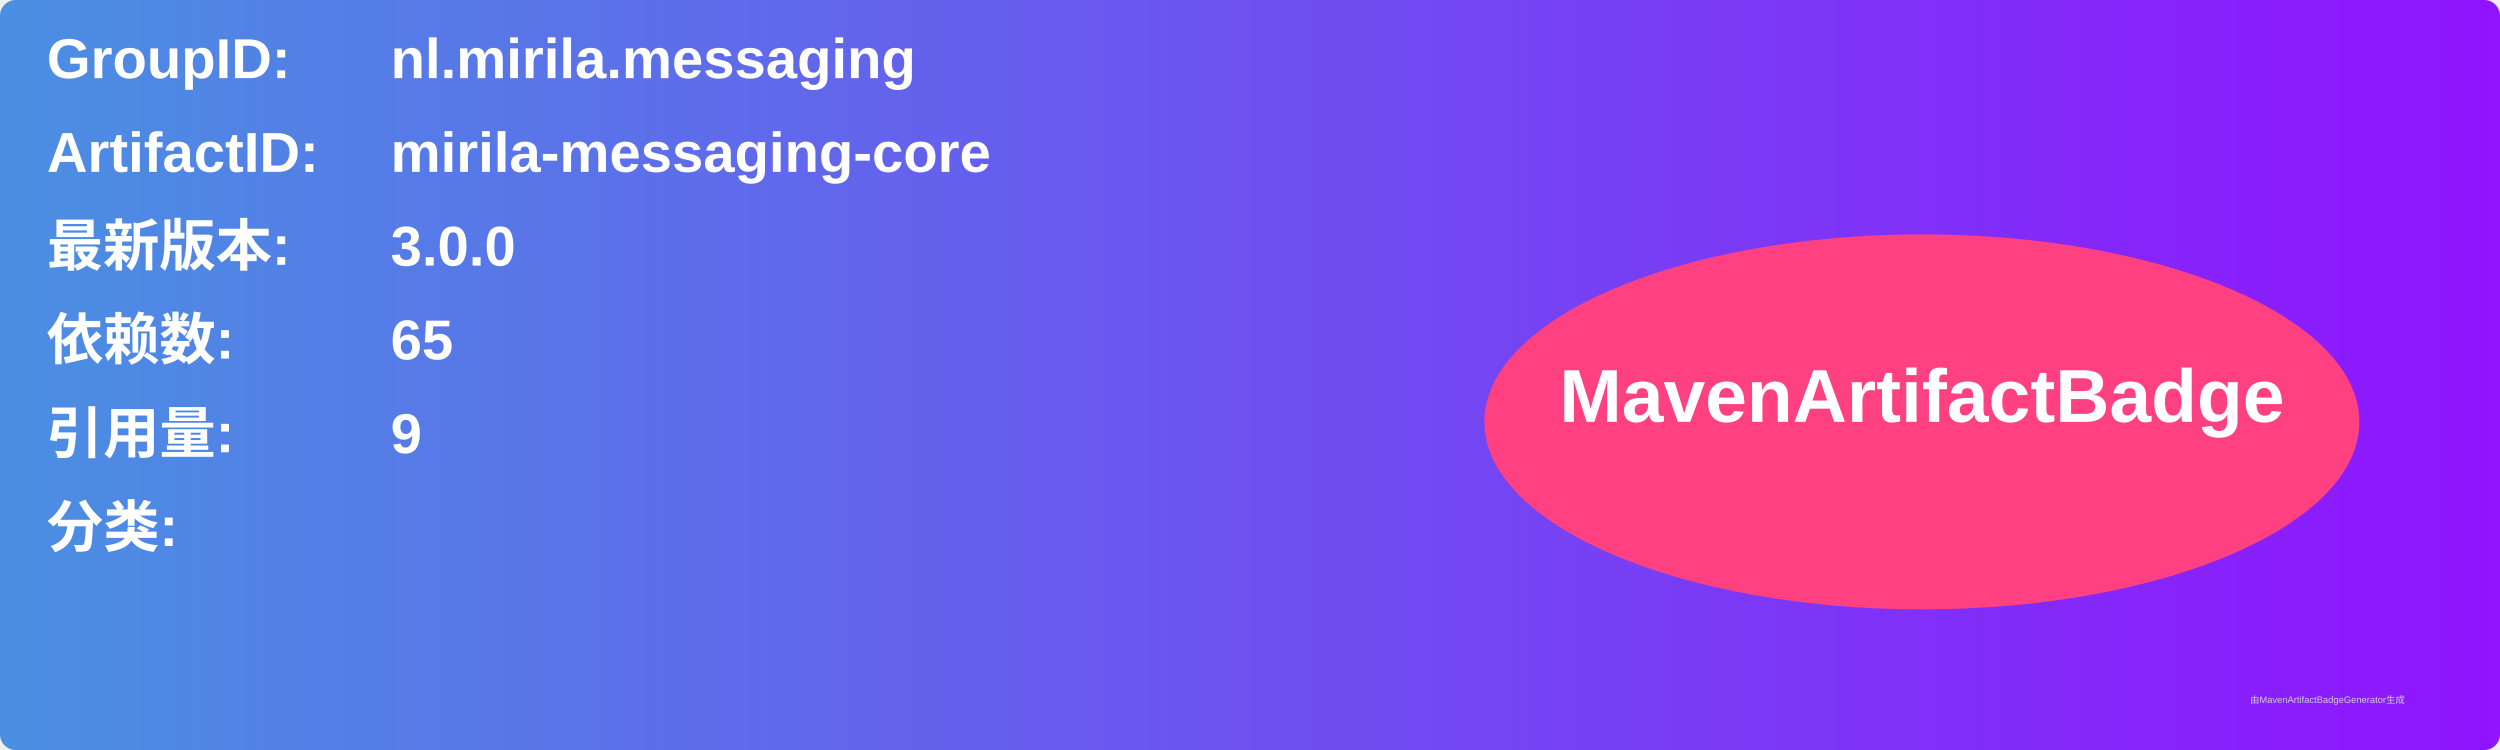
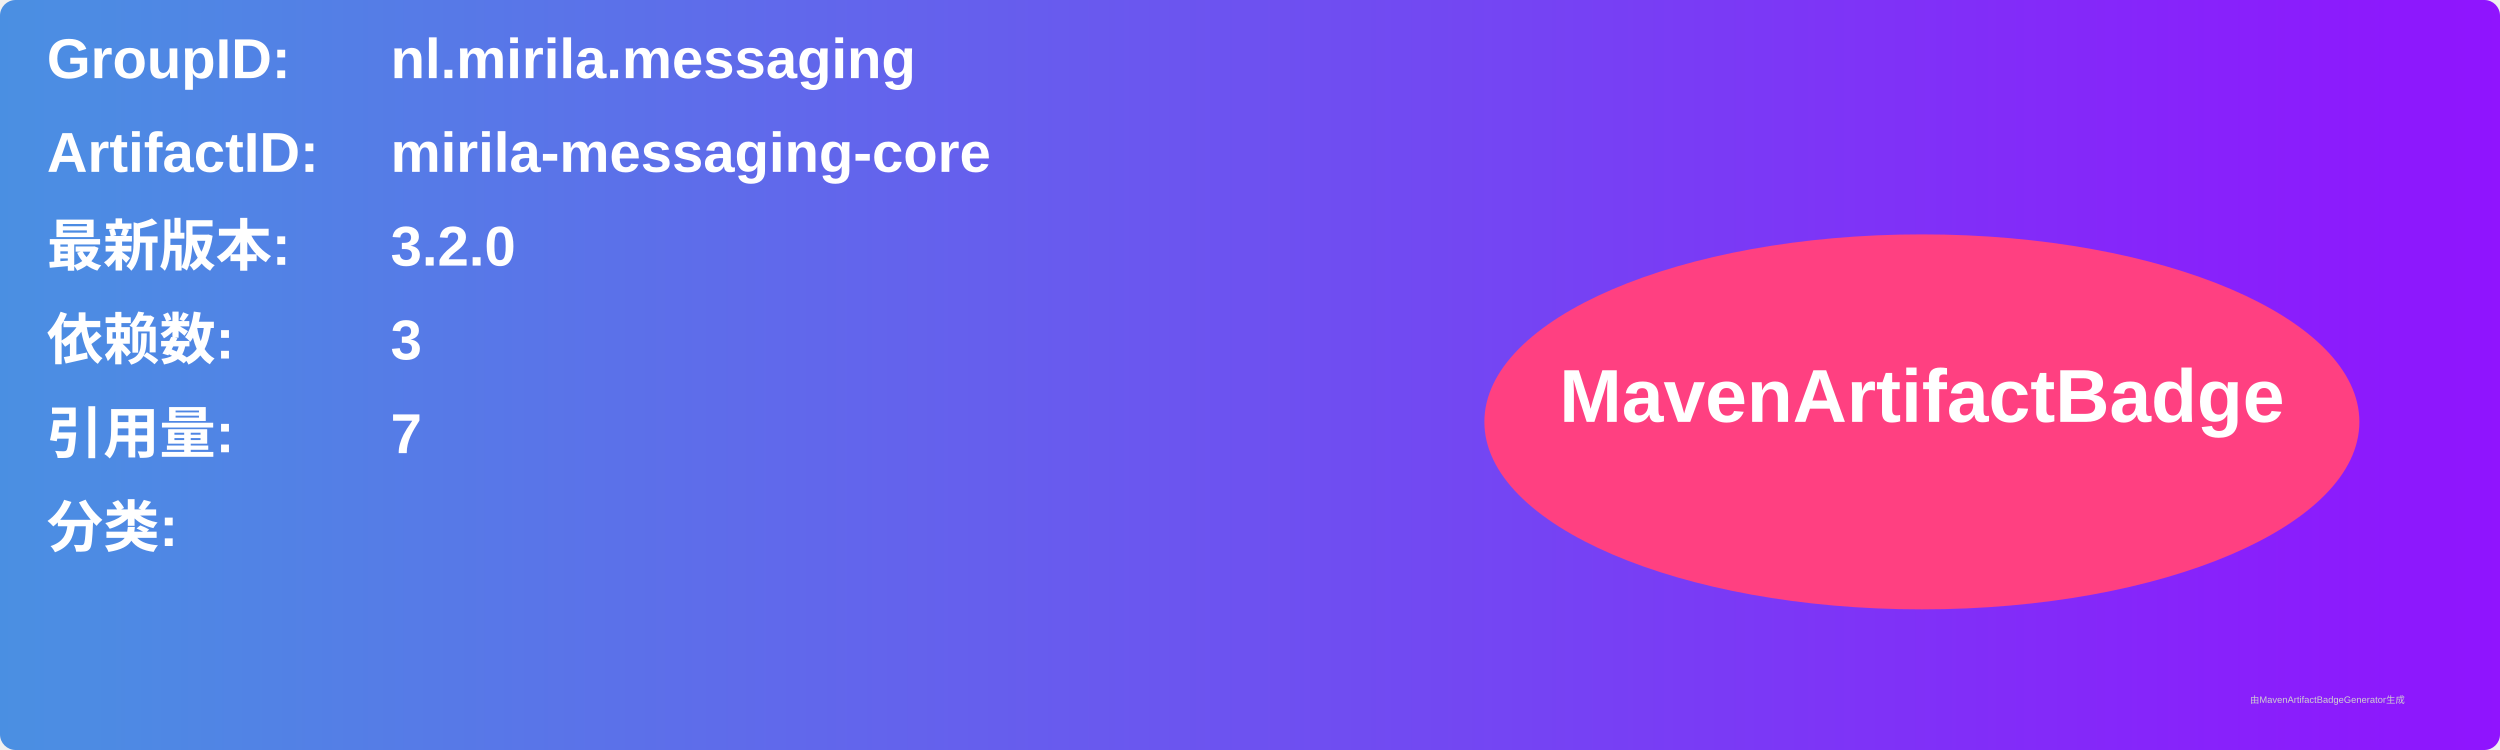
<svg xmlns="http://www.w3.org/2000/svg" width="800" height="240" viewBox="0 0 800 240">
  <linearGradient id="grad" x1="0%" y1="0%" x2="100%" y2="0%">
    <stop offset="0%" stop-color="#4a90e2" />
    <stop offset="100%" stop-color="#9013fe" />
  </linearGradient>
  <rect width="100%" height="100%" rx="5" ry="5" fill="url(#grad)" />
  <g transform="translate(15, 15)">
    <text x="0" y="10" font-family="Arial" font-size="18" fill="white" font-weight="bold" width="260">GroupID:</text>
    <text x="110" y="10" font-family="Arial" font-size="18" fill="white" font-weight="bold" width="460">nl.mirila.messaging</text>
    <text x="0" y="40" font-family="Arial" font-size="18" fill="white" font-weight="bold" width="260">ArtifactID:</text>
    <text x="110" y="40" font-family="Arial" font-size="18" fill="white" font-weight="bold" width="460">mirila-messaging-core</text>
    <text x="0" y="70" font-family="Arial" font-size="18" fill="white" font-weight="bold">最新版本:</text>
    <text x="110" y="70" font-family="Arial" font-size="18" fill="white" font-weight="bold">
-       <tspan font-weight="bold">3.0.0</tspan>
+       <tspan font-weight="bold">3.2.0</tspan>
    </text>
    <text x="0" y="100" font-family="Arial" font-size="18" fill="white" font-weight="bold">依赖数: </text>
    <text x="110" y="100" font-family="Arial" font-size="18" fill="white">
-       <tspan font-weight="bold">65</tspan>
+       <tspan font-weight="bold">3</tspan>
    </text>
    <text x="0" y="130" font-family="Arial" font-size="18" fill="white" font-weight="bold">引用量: </text>
    <text x="110" y="130" font-family="Arial" font-size="18" fill="white">
-       <tspan font-weight="bold">9</tspan>
+       <tspan font-weight="bold">7</tspan>
    </text>
    <text x="0" y="160" font-family="Arial" font-size="18" fill="white" font-weight="bold">分类:</text>
    <text x="10" y="190" font-family="Arial" font-size="10" fill="white">
      <tspan font-weight="bold" />
    </text>
    <ellipse cx="600" cy="120" rx="140" ry="60" fill="#ff4081" />
    <text x="600" y="120" text-anchor="middle" font-family="Arial" font-size="24" fill="white" font-weight="bold">MavenArtifactBadge</text>
  </g>
  <text x="720" y="225" font-family="Arial" font-size="3" fill="#d0d0d0">由MavenArtifactBadgeGenerator生成</text>
</svg>
